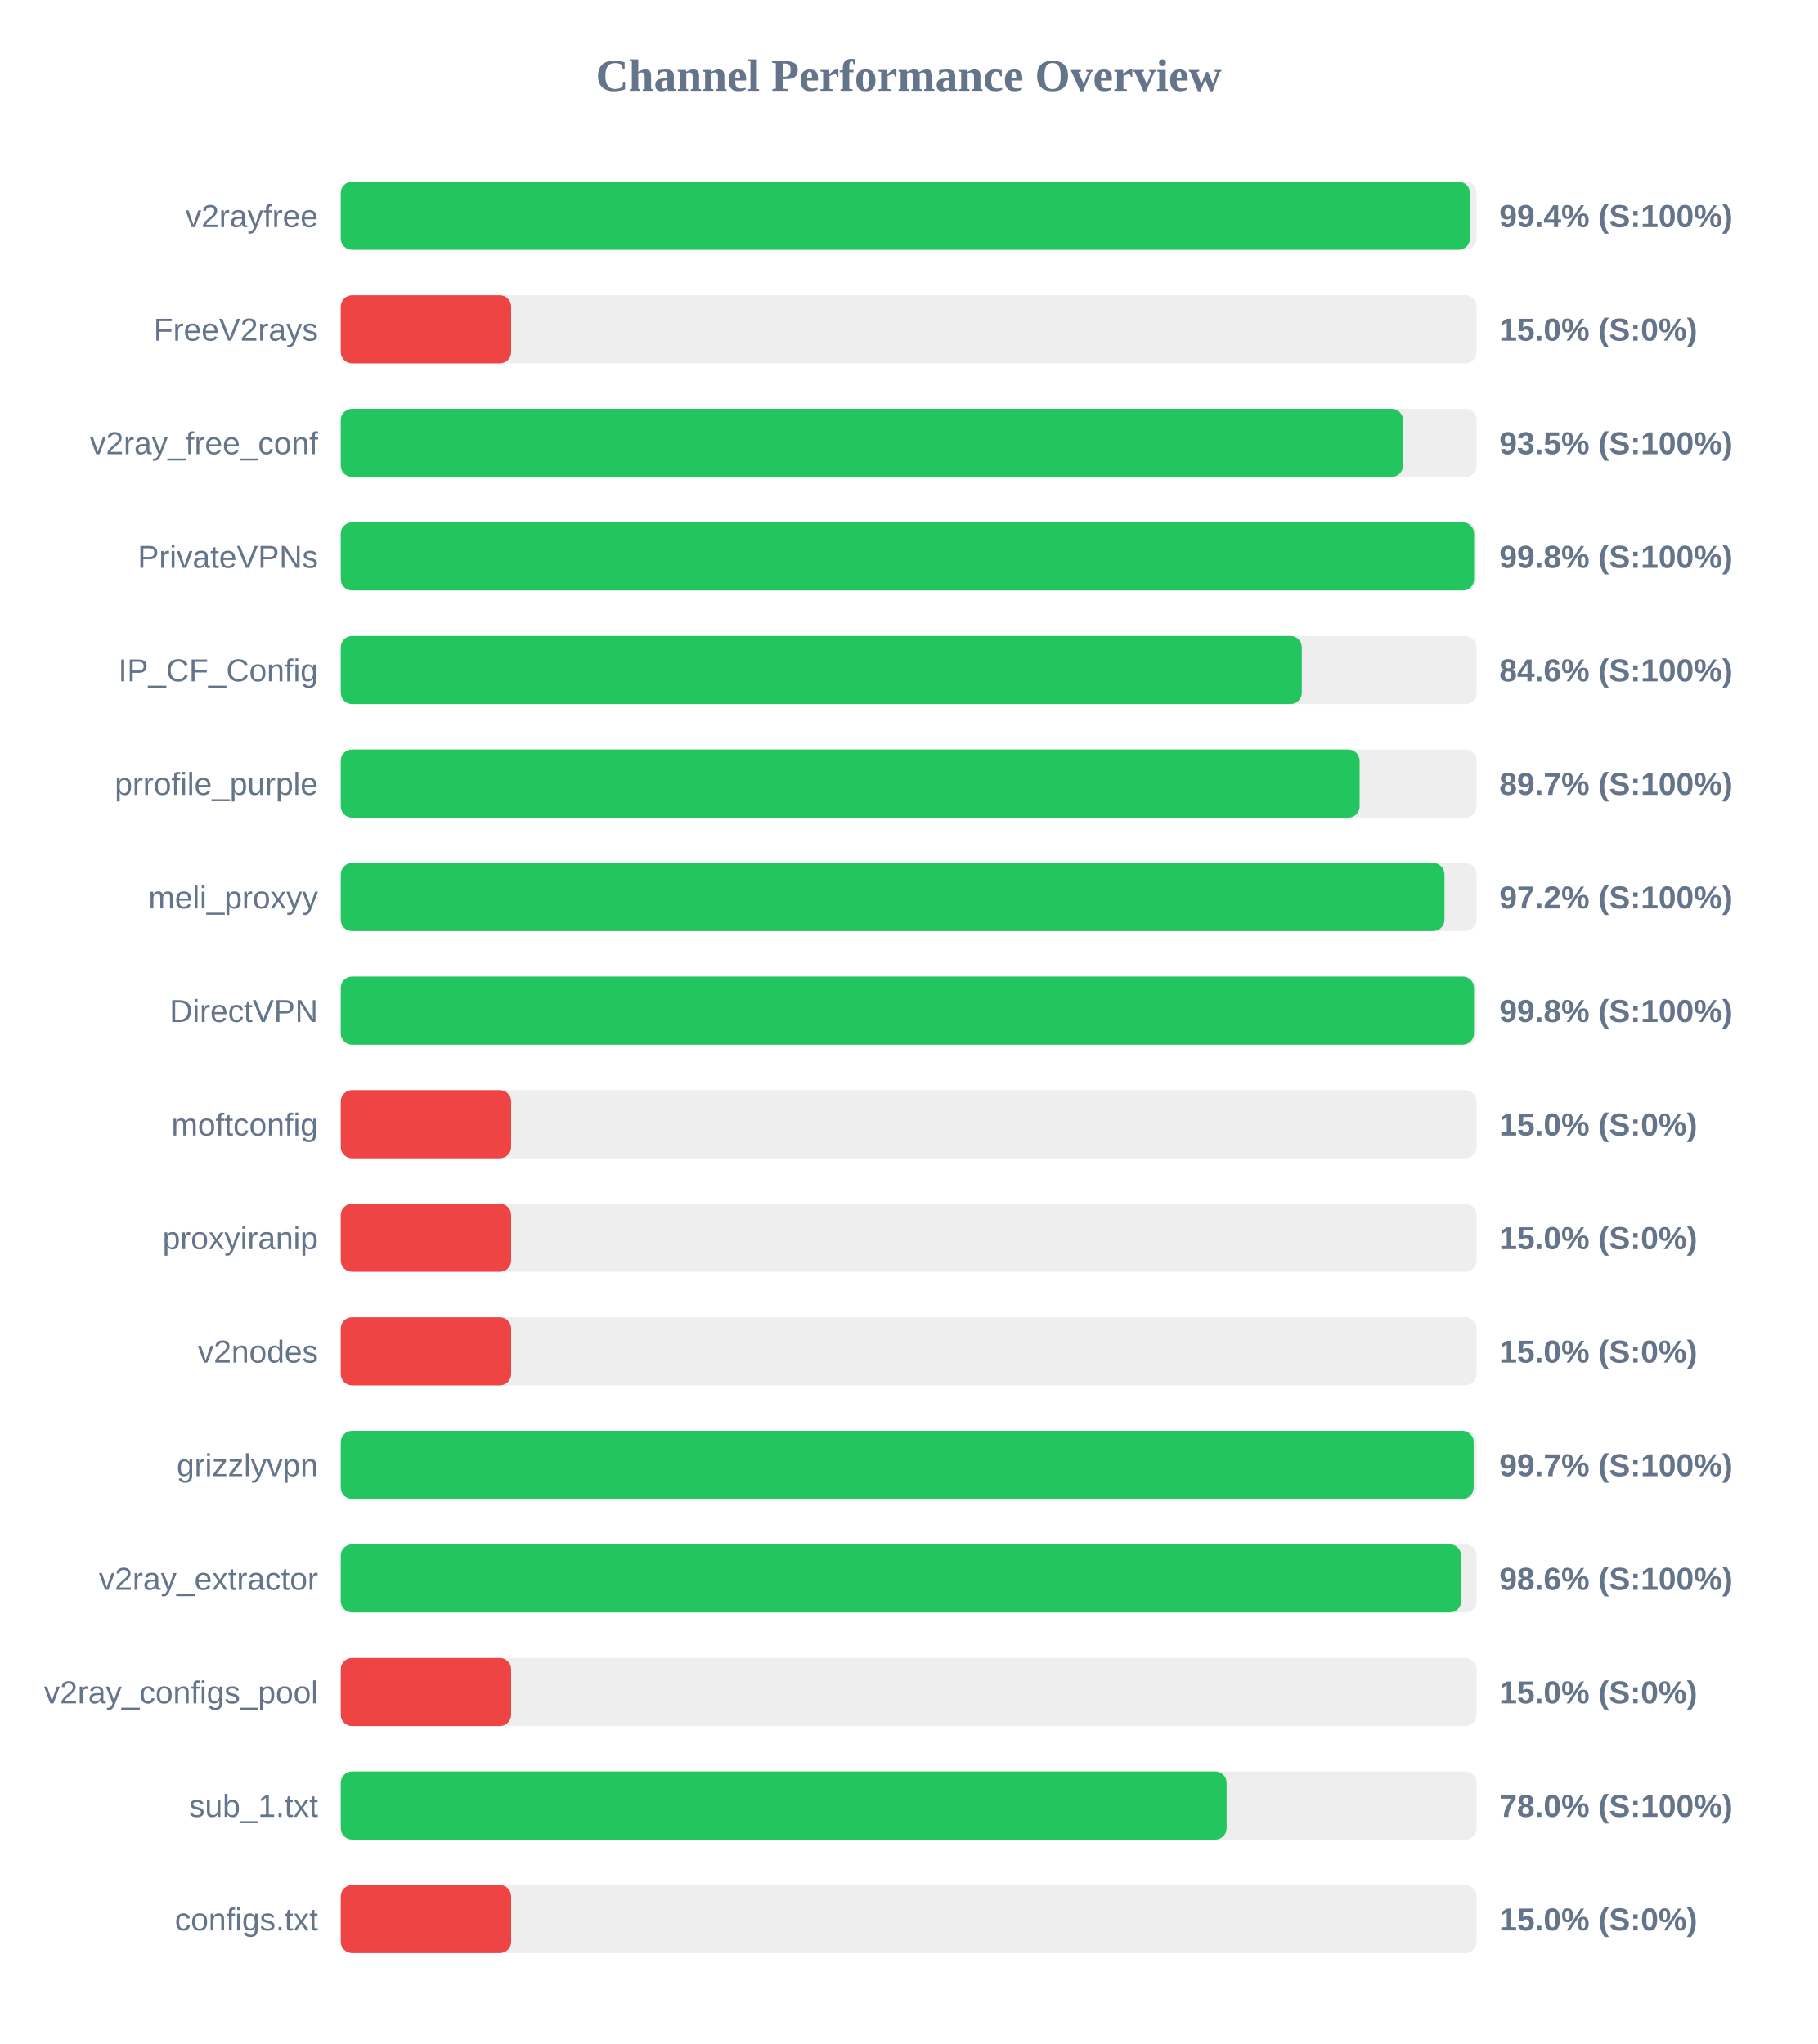
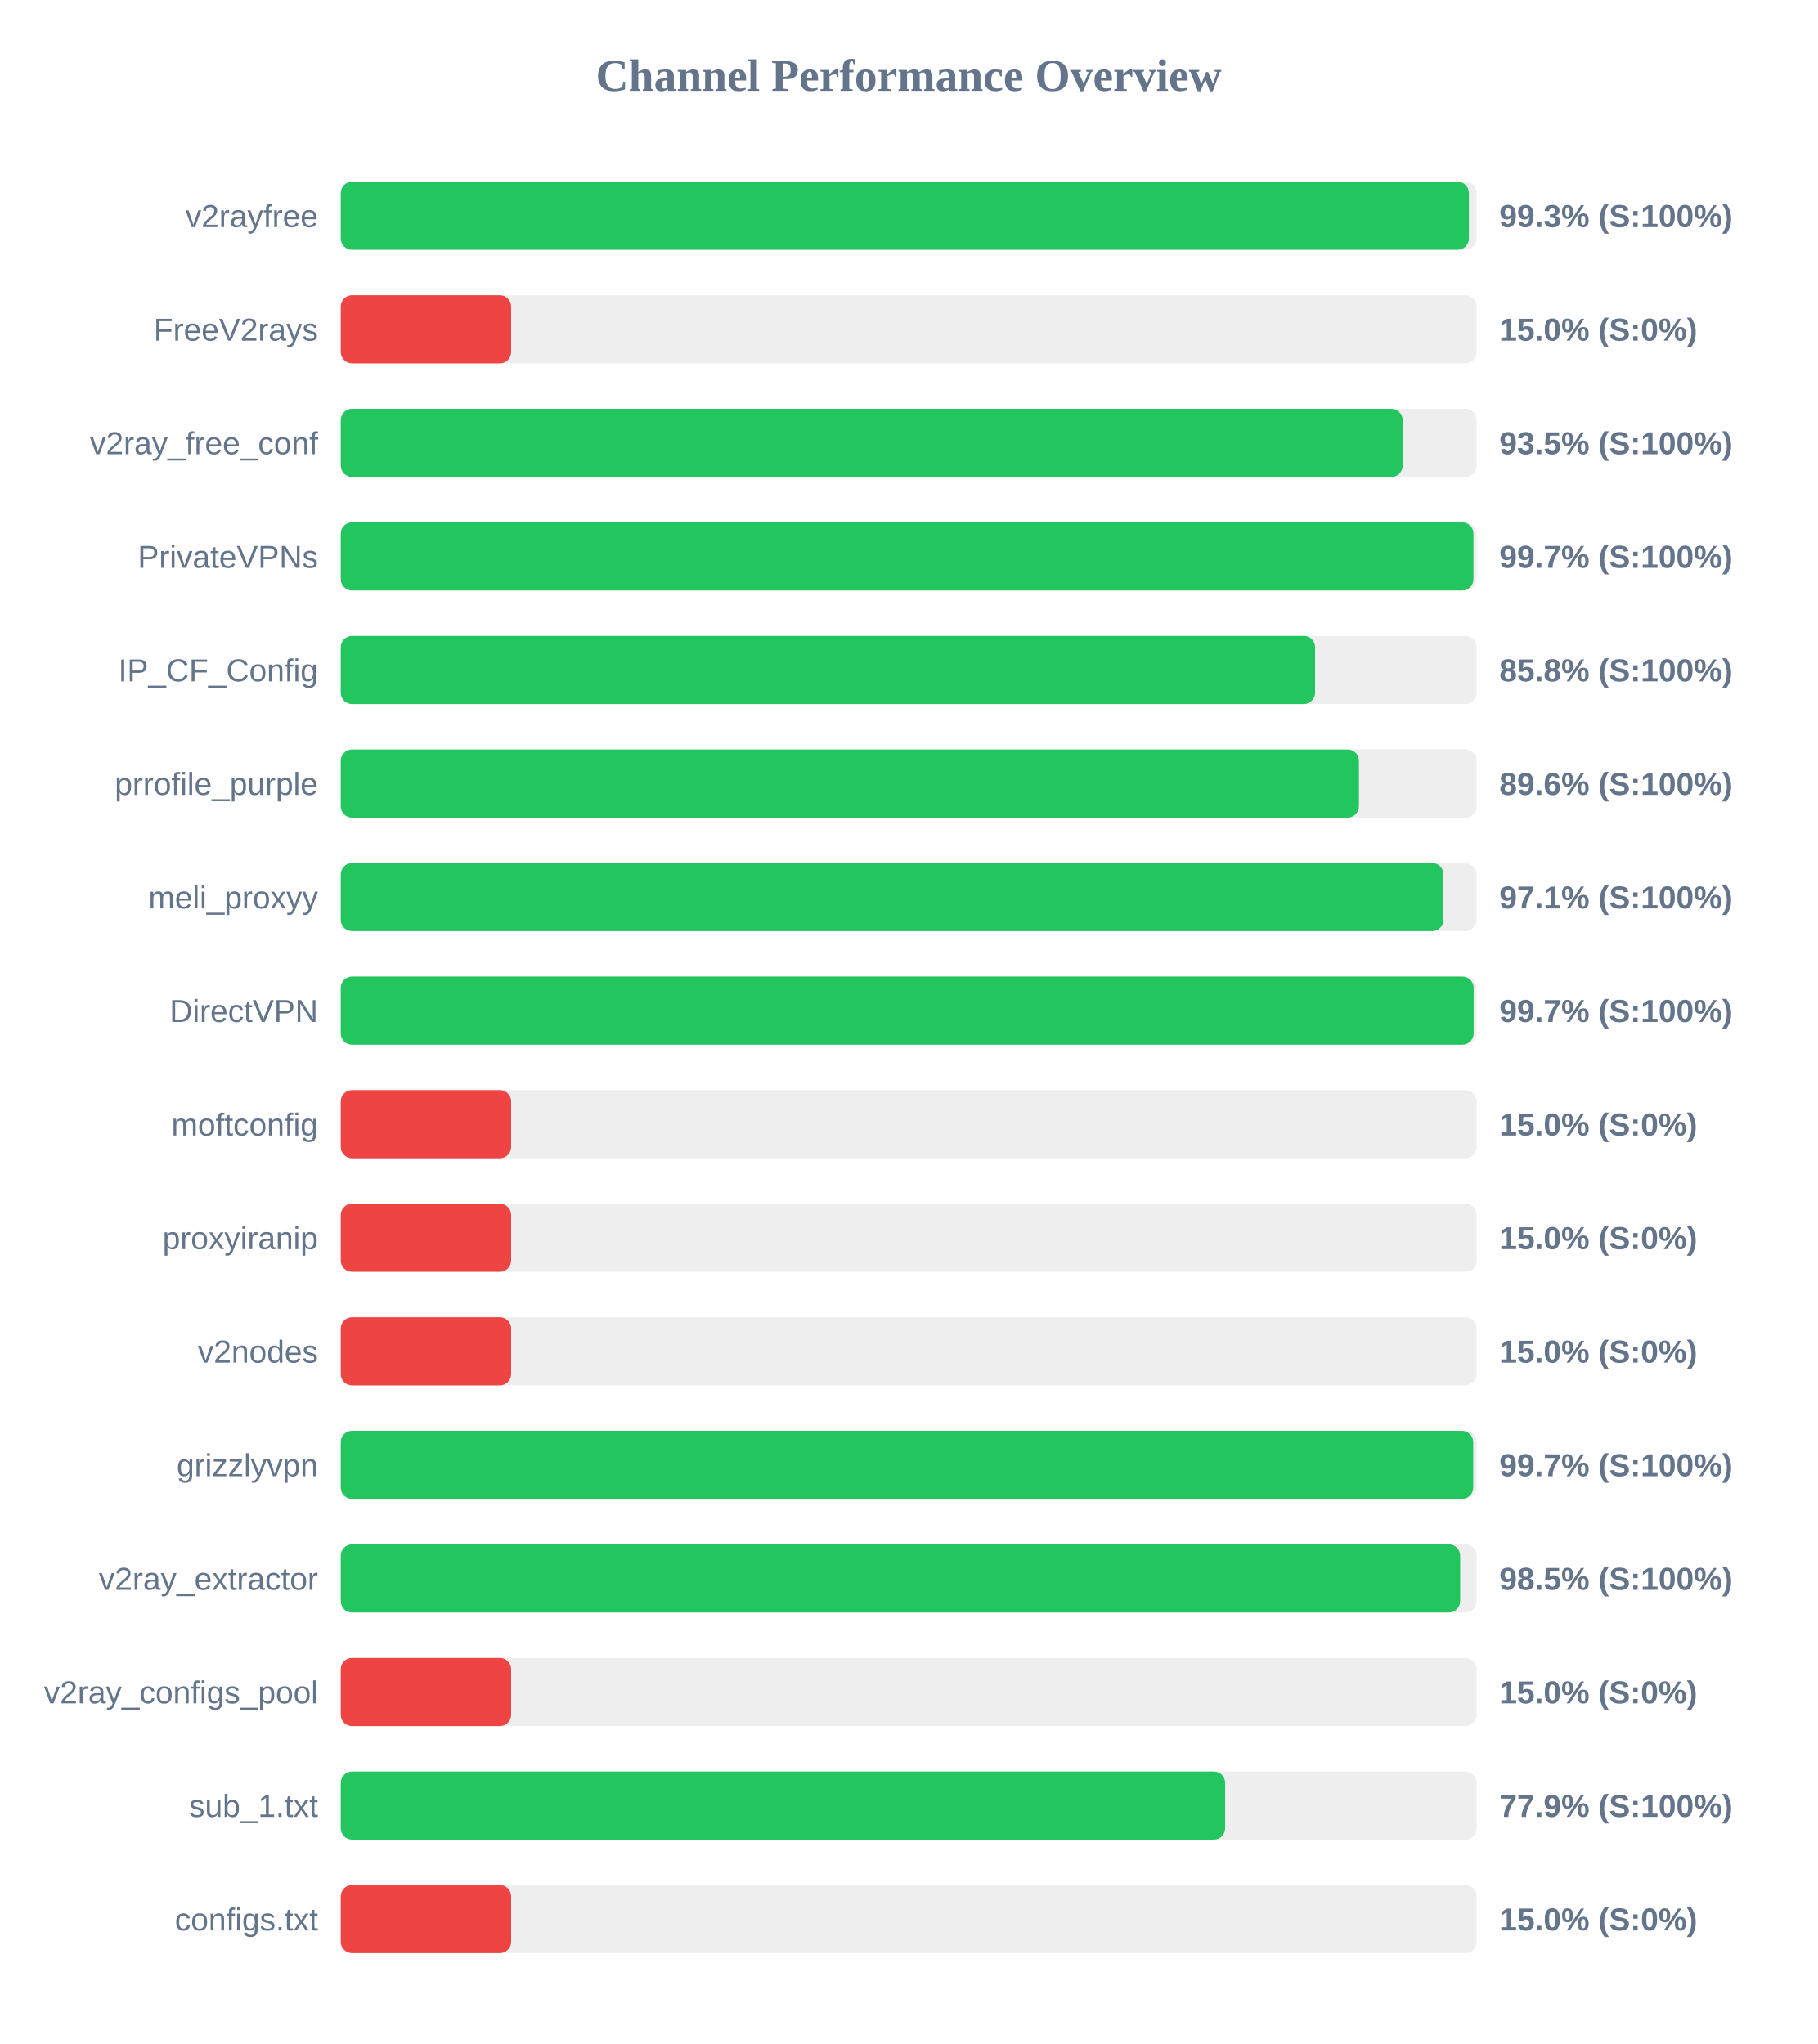
<svg xmlns="http://www.w3.org/2000/svg" width="800" height="900" version="1.1">
  <style>
        .row { font: 14px Arial; fill: #64748b; }
        .score { font: bold 14px Arial; fill: #64748b; }
    </style>
  <text x="400" y="40" text-anchor="middle" font-size="20px" font-weight="bold" fill="#64748b">Channel Performance Overview</text>
  <rect x="150" y="80" width="500" height="30" fill="#eee" rx="5" />
-   <rect x="150" y="80" width="497.05" height="30" fill="#22c55e" rx="5" />
+   <rect x="150" y="80" width="496.6" height="30" fill="#22c55e" rx="5" />
  <text x="140" y="100" text-anchor="end" class="row">v2rayfree</text>
-   <text x="660" y="100" text-anchor="start" class="score">99.4% (S:100%)</text>
+   <text x="660" y="100" text-anchor="start" class="score">99.3% (S:100%)</text>
  <rect x="150" y="130" width="500" height="30" fill="#eee" rx="5" />
  <rect x="150" y="130" width="75.0" height="30" fill="#ef4444" rx="5" />
  <text x="140" y="150" text-anchor="end" class="row">FreeV2rays</text>
  <text x="660" y="150" text-anchor="start" class="score">15.0% (S:0%)</text>
  <rect x="150" y="180" width="500" height="30" fill="#eee" rx="5" />
-   <rect x="150" y="180" width="467.6" height="30" fill="#22c55e" rx="5" />
+   <rect x="150" y="180" width="467.45" height="30" fill="#22c55e" rx="5" />
  <text x="140" y="200" text-anchor="end" class="row">v2ray_free_conf</text>
  <text x="660" y="200" text-anchor="start" class="score">93.5% (S:100%)</text>
  <rect x="150" y="230" width="500" height="30" fill="#eee" rx="5" />
-   <rect x="150" y="230" width="498.9" height="30" fill="#22c55e" rx="5" />
+   <rect x="150" y="230" width="498.6" height="30" fill="#22c55e" rx="5" />
  <text x="140" y="250" text-anchor="end" class="row">PrivateVPNs</text>
-   <text x="660" y="250" text-anchor="start" class="score">99.8% (S:100%)</text>
+   <text x="660" y="250" text-anchor="start" class="score">99.7% (S:100%)</text>
  <rect x="150" y="280" width="500" height="30" fill="#eee" rx="5" />
-   <rect x="150" y="280" width="423.05" height="30" fill="#22c55e" rx="5" />
+   <rect x="150" y="280" width="428.9" height="30" fill="#22c55e" rx="5" />
  <text x="140" y="300" text-anchor="end" class="row">IP_CF_Config</text>
-   <text x="660" y="300" text-anchor="start" class="score">84.6% (S:100%)</text>
+   <text x="660" y="300" text-anchor="start" class="score">85.8% (S:100%)</text>
  <rect x="150" y="330" width="500" height="30" fill="#eee" rx="5" />
-   <rect x="150" y="330" width="448.5" height="30" fill="#22c55e" rx="5" />
+   <rect x="150" y="330" width="448.2" height="30" fill="#22c55e" rx="5" />
  <text x="140" y="350" text-anchor="end" class="row">prrofile_purple</text>
-   <text x="660" y="350" text-anchor="start" class="score">89.7% (S:100%)</text>
+   <text x="660" y="350" text-anchor="start" class="score">89.6% (S:100%)</text>
  <rect x="150" y="380" width="500" height="30" fill="#eee" rx="5" />
-   <rect x="150" y="380" width="485.85" height="30" fill="#22c55e" rx="5" />
+   <rect x="150" y="380" width="485.4" height="30" fill="#22c55e" rx="5" />
  <text x="140" y="400" text-anchor="end" class="row">meli_proxyy</text>
-   <text x="660" y="400" text-anchor="start" class="score">97.2% (S:100%)</text>
+   <text x="660" y="400" text-anchor="start" class="score">97.1% (S:100%)</text>
  <rect x="150" y="430" width="500" height="30" fill="#eee" rx="5" />
-   <rect x="150" y="430" width="498.85" height="30" fill="#22c55e" rx="5" />
+   <rect x="150" y="430" width="498.7" height="30" fill="#22c55e" rx="5" />
  <text x="140" y="450" text-anchor="end" class="row">DirectVPN</text>
-   <text x="660" y="450" text-anchor="start" class="score">99.8% (S:100%)</text>
+   <text x="660" y="450" text-anchor="start" class="score">99.7% (S:100%)</text>
  <rect x="150" y="480" width="500" height="30" fill="#eee" rx="5" />
  <rect x="150" y="480" width="75.0" height="30" fill="#ef4444" rx="5" />
  <text x="140" y="500" text-anchor="end" class="row">moftconfig</text>
  <text x="660" y="500" text-anchor="start" class="score">15.0% (S:0%)</text>
  <rect x="150" y="530" width="500" height="30" fill="#eee" rx="5" />
  <rect x="150" y="530" width="75.0" height="30" fill="#ef4444" rx="5" />
  <text x="140" y="550" text-anchor="end" class="row">proxyiranip</text>
  <text x="660" y="550" text-anchor="start" class="score">15.0% (S:0%)</text>
  <rect x="150" y="580" width="500" height="30" fill="#eee" rx="5" />
  <rect x="150" y="580" width="75.0" height="30" fill="#ef4444" rx="5" />
  <text x="140" y="600" text-anchor="end" class="row">v2nodes</text>
  <text x="660" y="600" text-anchor="start" class="score">15.0% (S:0%)</text>
  <rect x="150" y="630" width="500" height="30" fill="#eee" rx="5" />
-   <rect x="150" y="630" width="498.7" height="30" fill="#22c55e" rx="5" />
+   <rect x="150" y="630" width="498.5" height="30" fill="#22c55e" rx="5" />
  <text x="140" y="650" text-anchor="end" class="row">grizzlyvpn</text>
  <text x="660" y="650" text-anchor="start" class="score">99.7% (S:100%)</text>
  <rect x="150" y="680" width="500" height="30" fill="#eee" rx="5" />
-   <rect x="150" y="680" width="493.2" height="30" fill="#22c55e" rx="5" />
+   <rect x="150" y="680" width="492.75" height="30" fill="#22c55e" rx="5" />
  <text x="140" y="700" text-anchor="end" class="row">v2ray_extractor</text>
-   <text x="660" y="700" text-anchor="start" class="score">98.6% (S:100%)</text>
+   <text x="660" y="700" text-anchor="start" class="score">98.5% (S:100%)</text>
  <rect x="150" y="730" width="500" height="30" fill="#eee" rx="5" />
  <rect x="150" y="730" width="75.0" height="30" fill="#ef4444" rx="5" />
  <text x="140" y="750" text-anchor="end" class="row">v2ray_configs_pool</text>
  <text x="660" y="750" text-anchor="start" class="score">15.0% (S:0%)</text>
  <rect x="150" y="780" width="500" height="30" fill="#eee" rx="5" />
-   <rect x="150" y="780" width="389.95" height="30" fill="#22c55e" rx="5" />
+   <rect x="150" y="780" width="389.3" height="30" fill="#22c55e" rx="5" />
  <text x="140" y="800" text-anchor="end" class="row">sub_1.txt</text>
-   <text x="660" y="800" text-anchor="start" class="score">78.0% (S:100%)</text>
+   <text x="660" y="800" text-anchor="start" class="score">77.9% (S:100%)</text>
  <rect x="150" y="830" width="500" height="30" fill="#eee" rx="5" />
  <rect x="150" y="830" width="75.0" height="30" fill="#ef4444" rx="5" />
  <text x="140" y="850" text-anchor="end" class="row">configs.txt</text>
  <text x="660" y="850" text-anchor="start" class="score">15.0% (S:0%)</text>
</svg>
